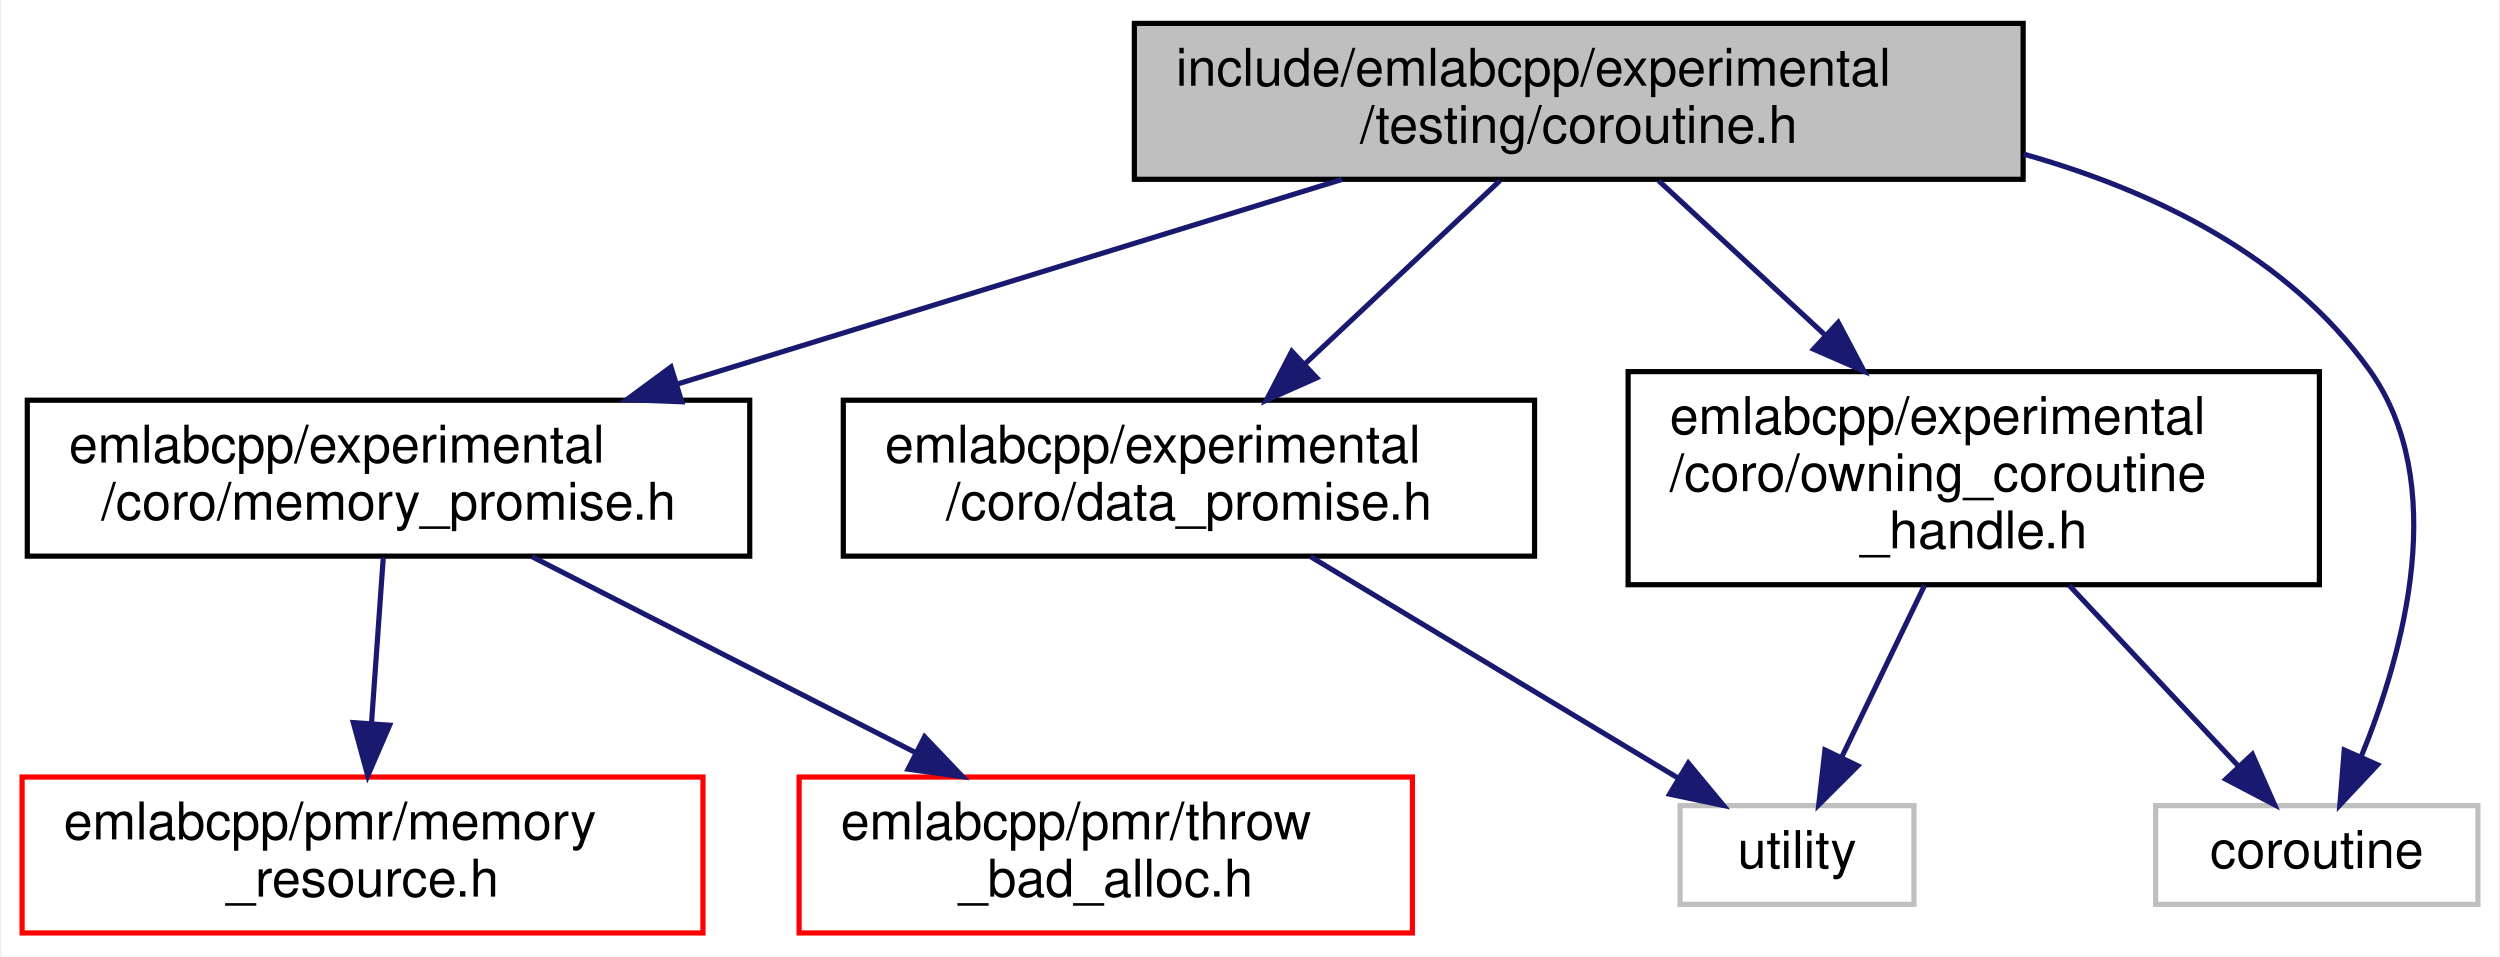
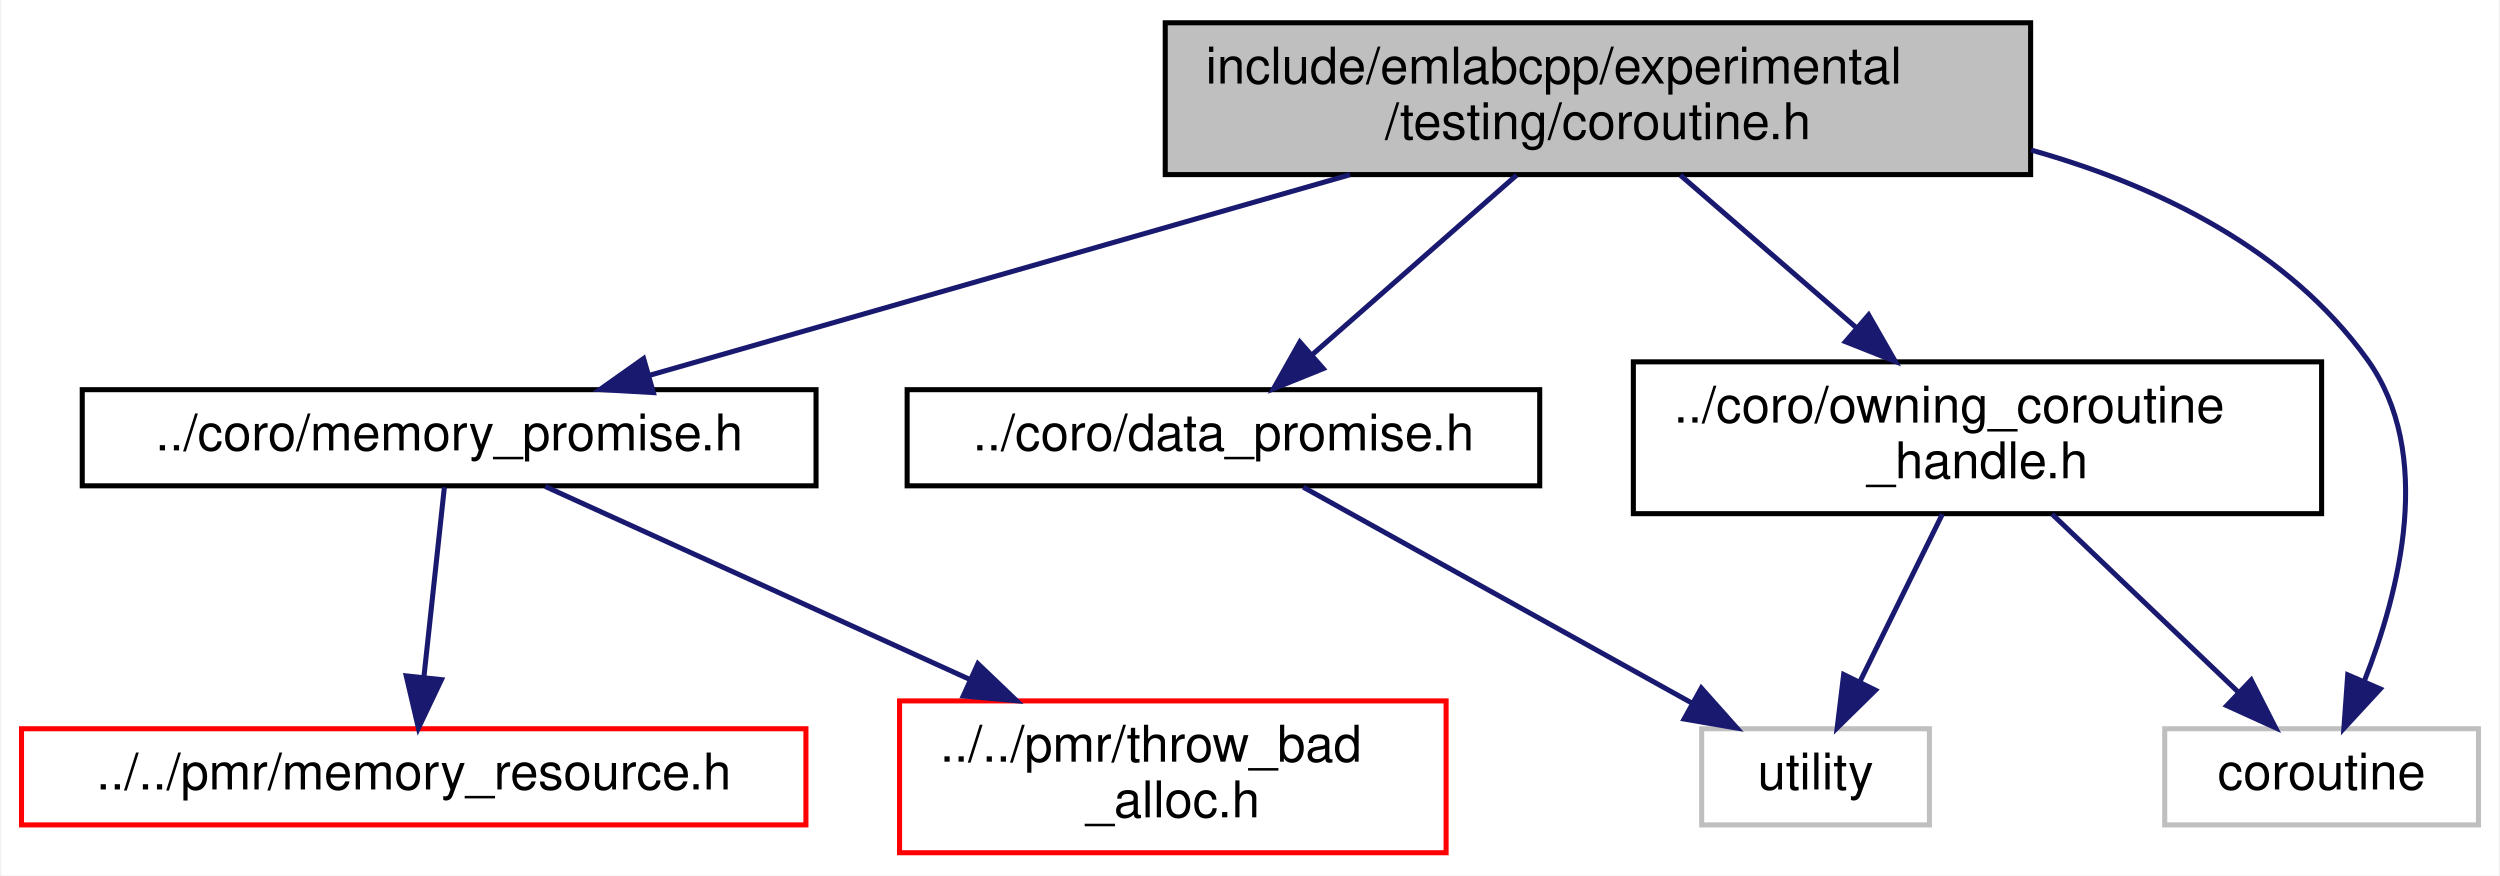
- <svg xmlns="http://www.w3.org/2000/svg" xmlns:xlink="http://www.w3.org/1999/xlink" width="481pt" height="184pt" viewBox="0.00 0.00 480.50 184.00">
-   <g id="graph0" class="graph" transform="scale(1 1) rotate(0) translate(4 180)">
-     <polygon fill="white" stroke="transparent" points="-4,4 -4,-180 476.5,-180 476.5,4 -4,4" />
+ <svg xmlns="http://www.w3.org/2000/svg" xmlns:xlink="http://www.w3.org/1999/xlink" width="494pt" height="173pt" viewBox="0.00 0.00 493.50 173.00">
+   <g id="graph0" class="graph" transform="scale(1 1) rotate(0) translate(4 169)">
+     <polygon fill="white" stroke="transparent" points="-4,4 -4,-169 489.5,-169 489.5,4 -4,4" />
    <g id="node1" class="node">
      <g id="a_node1">
        <a xlink:title=" ">
-           <polygon fill="#bfbfbf" stroke="black" points="214,-145.5 214,-175.5 385,-175.5 385,-145.5 214,-145.5" />
-           <text text-anchor="start" x="222" y="-163.5" font-family="Helvetica,sans-Serif" font-size="10.00">include/emlabcpp/experimental</text>
-           <text text-anchor="middle" x="299.5" y="-152.5" font-family="Helvetica,sans-Serif" font-size="10.00">/testing/coroutine.h</text>
+           <polygon fill="#bfbfbf" stroke="black" points="226,-134.5 226,-164.5 397,-164.5 397,-134.5 226,-134.5" />
+           <text text-anchor="start" x="234" y="-152.5" font-family="Helvetica,sans-Serif" font-size="10.00">include/emlabcpp/experimental</text>
+           <text text-anchor="middle" x="311.5" y="-141.5" font-family="Helvetica,sans-Serif" font-size="10.00">/testing/coroutine.h</text>
        </a>
      </g>
    </g>
    <g id="node2" class="node">
      <g id="a_node2">
        <a xlink:href="data__promise_8h.html" target="_top" xlink:title=" ">
-           <polygon fill="white" stroke="black" points="158,-73 158,-103 291,-103 291,-73 158,-73" />
-           <text text-anchor="start" x="166" y="-91" font-family="Helvetica,sans-Serif" font-size="10.00">emlabcpp/experimental</text>
-           <text text-anchor="middle" x="224.5" y="-80" font-family="Helvetica,sans-Serif" font-size="10.00">/coro/data_promise.h</text>
+           <polygon fill="white" stroke="black" points="175,-73 175,-92 300,-92 300,-73 175,-73" />
+           <text text-anchor="middle" x="237.5" y="-80" font-family="Helvetica,sans-Serif" font-size="10.00">../coro/data_promise.h</text>
        </a>
      </g>
    </g>
    <g id="edge1" class="edge">
-       <path fill="none" stroke="midnightblue" d="M284.32,-145.23C273.58,-135.13 258.99,-121.42 246.91,-110.07" />
-       <polygon fill="midnightblue" stroke="midnightblue" points="249.08,-107.3 239.4,-103 244.29,-112.4 249.08,-107.3" />
+       <path fill="none" stroke="midnightblue" d="M295.44,-134.4C283.56,-123.96 267.39,-109.75 255.14,-99" />
+       <polygon fill="midnightblue" stroke="midnightblue" points="257.22,-96.16 247.4,-92.19 252.6,-101.42 257.22,-96.16" />
    </g>
    <g id="node4" class="node">
      <g id="a_node4">
        <a xlink:href="memory__promise_8h.html" target="_top" xlink:title=" ">
-           <polygon fill="white" stroke="black" points="1,-73 1,-103 140,-103 140,-73 1,-73" />
-           <text text-anchor="start" x="9" y="-91" font-family="Helvetica,sans-Serif" font-size="10.00">emlabcpp/experimental</text>
-           <text text-anchor="middle" x="70.5" y="-80" font-family="Helvetica,sans-Serif" font-size="10.00">/coro/memory_promise.h</text>
+           <polygon fill="white" stroke="black" points="12,-73 12,-92 157,-92 157,-73 12,-73" />
+           <text text-anchor="middle" x="84.5" y="-80" font-family="Helvetica,sans-Serif" font-size="10.00">../coro/memory_promise.h</text>
        </a>
      </g>
    </g>
    <g id="edge3" class="edge">
-       <path fill="none" stroke="midnightblue" d="M253.98,-145.49C217.19,-134.16 165.24,-118.17 126.01,-106.09" />
-       <polygon fill="midnightblue" stroke="midnightblue" points="126.91,-102.7 116.32,-103.11 124.85,-109.39 126.91,-102.7" />
+       <path fill="none" stroke="midnightblue" d="M262.52,-134.48C221.13,-122.62 162.58,-105.86 124.1,-94.84" />
+       <polygon fill="midnightblue" stroke="midnightblue" points="124.86,-91.42 114.28,-92.03 122.93,-98.15 124.86,-91.42" />
    </g>
    <g id="node7" class="node">
      <g id="a_node7">
        <a xlink:href="owning__coroutine__handle_8h.html" target="_top" xlink:title=" ">
-           <polygon fill="white" stroke="black" points="309,-67.5 309,-108.5 442,-108.5 442,-67.5 309,-67.5" />
-           <text text-anchor="start" x="317" y="-96.5" font-family="Helvetica,sans-Serif" font-size="10.00">emlabcpp/experimental</text>
-           <text text-anchor="start" x="317" y="-85.5" font-family="Helvetica,sans-Serif" font-size="10.00">/coro/owning_coroutine</text>
-           <text text-anchor="middle" x="375.5" y="-74.5" font-family="Helvetica,sans-Serif" font-size="10.00">_handle.h</text>
+           <polygon fill="white" stroke="black" points="318.5,-67.5 318.5,-97.5 454.5,-97.5 454.5,-67.5 318.5,-67.5" />
+           <text text-anchor="start" x="326.5" y="-85.5" font-family="Helvetica,sans-Serif" font-size="10.00">../coro/owning_coroutine</text>
+           <text text-anchor="middle" x="386.5" y="-74.5" font-family="Helvetica,sans-Serif" font-size="10.00">_handle.h</text>
        </a>
      </g>
    </g>
    <g id="edge6" class="edge">
-       <path fill="none" stroke="midnightblue" d="M314.88,-145.23C324.02,-136.75 335.92,-125.72 346.74,-115.68" />
-       <polygon fill="midnightblue" stroke="midnightblue" points="349.43,-117.96 354.38,-108.59 344.67,-112.82 349.43,-117.96" />
+       <path fill="none" stroke="midnightblue" d="M327.77,-134.4C337.9,-125.62 351.1,-114.18 362.42,-104.37" />
+       <polygon fill="midnightblue" stroke="midnightblue" points="364.99,-106.77 370.26,-97.58 360.41,-101.48 364.99,-106.77" />
    </g>
    <g id="node8" class="node">
      <g id="a_node8">
        <a xlink:title=" ">
-           <polygon fill="white" stroke="#bfbfbf" points="410.5,-6 410.5,-25 472.5,-25 472.5,-6 410.5,-6" />
-           <text text-anchor="middle" x="441.5" y="-13" font-family="Helvetica,sans-Serif" font-size="10.00">coroutine</text>
+           <polygon fill="white" stroke="#bfbfbf" points="423.5,-6 423.5,-25 485.5,-25 485.5,-6 423.5,-6" />
+           <text text-anchor="middle" x="454.5" y="-13" font-family="Helvetica,sans-Serif" font-size="10.00">coroutine</text>
        </a>
      </g>
    </g>
    <g id="edge9" class="edge">
-       <path fill="none" stroke="midnightblue" d="M385.1,-150.35C410.6,-143.16 435.88,-130.65 451.5,-109 467.27,-87.14 458.23,-54.46 450.02,-34.37" />
-       <polygon fill="midnightblue" stroke="midnightblue" points="453.18,-32.86 445.94,-25.13 446.78,-35.69 453.18,-32.86" />
+       <path fill="none" stroke="midnightblue" d="M397.1,-139.35C422.6,-132.16 447.88,-119.65 463.5,-98 476.87,-79.47 469.94,-52.14 462.9,-34.33" />
+       <polygon fill="midnightblue" stroke="midnightblue" points="466.09,-32.87 458.9,-25.08 459.66,-35.65 466.09,-32.87" />
    </g>
    <g id="node3" class="node">
      <g id="a_node3">
        <a xlink:title=" ">
-           <polygon fill="white" stroke="#bfbfbf" points="319,-6 319,-25 364,-25 364,-6 319,-6" />
-           <text text-anchor="middle" x="341.5" y="-13" font-family="Helvetica,sans-Serif" font-size="10.00">utility</text>
+           <polygon fill="white" stroke="#bfbfbf" points="332,-6 332,-25 377,-25 377,-6 332,-6" />
+           <text text-anchor="middle" x="354.5" y="-13" font-family="Helvetica,sans-Serif" font-size="10.00">utility</text>
        </a>
      </g>
    </g>
    <g id="edge2" class="edge">
-       <path fill="none" stroke="midnightblue" d="M247.9,-72.9C268.48,-60.5 298.27,-42.55 318.69,-30.25" />
-       <polygon fill="midnightblue" stroke="midnightblue" points="320.58,-33.19 327.34,-25.03 316.97,-27.2 320.58,-33.19" />
+       <path fill="none" stroke="midnightblue" d="M253.28,-72.73C273.01,-61.77 307.01,-42.88 330.11,-30.05" />
+       <polygon fill="midnightblue" stroke="midnightblue" points="331.93,-33.04 338.97,-25.13 328.53,-26.92 331.93,-33.04" />
    </g>
    <g id="node5" class="node">
      <g id="a_node5">
        <a xlink:href="memory__resource_8h.html" target="_top" xlink:title=" ">
-           <polygon fill="white" stroke="red" points="0,-0.5 0,-30.5 131,-30.5 131,-0.5 0,-0.5" />
-           <text text-anchor="start" x="8" y="-18.5" font-family="Helvetica,sans-Serif" font-size="10.00">emlabcpp/pmr/memory</text>
-           <text text-anchor="middle" x="65.5" y="-7.5" font-family="Helvetica,sans-Serif" font-size="10.00">_resource.h</text>
+           <polygon fill="white" stroke="red" points="0,-6 0,-25 155,-25 155,-6 0,-6" />
+           <text text-anchor="middle" x="77.5" y="-13" font-family="Helvetica,sans-Serif" font-size="10.00">../../pmr/memory_resource.h</text>
        </a>
      </g>
    </g>
    <g id="edge4" class="edge">
-       <path fill="none" stroke="midnightblue" d="M69.49,-72.73C68.84,-63.56 67.98,-51.41 67.22,-40.74" />
-       <polygon fill="midnightblue" stroke="midnightblue" points="70.71,-40.47 66.51,-30.75 63.73,-40.97 70.71,-40.47" />
+       <path fill="none" stroke="midnightblue" d="M83.56,-72.73C82.53,-63.18 80.85,-47.62 79.52,-35.28" />
+       <polygon fill="midnightblue" stroke="midnightblue" points="82.98,-34.7 78.43,-25.13 76.02,-35.44 82.98,-34.7" />
    </g>
    <g id="node6" class="node">
      <g id="a_node6">
        <a xlink:href="throw__bad__alloc_8h.html" target="_top" xlink:title=" ">
-           <polygon fill="white" stroke="red" points="149.5,-0.5 149.5,-30.5 267.5,-30.5 267.5,-0.5 149.5,-0.5" />
-           <text text-anchor="start" x="157.5" y="-18.5" font-family="Helvetica,sans-Serif" font-size="10.00">emlabcpp/pmr/throw</text>
-           <text text-anchor="middle" x="208.5" y="-7.5" font-family="Helvetica,sans-Serif" font-size="10.00">_bad_alloc.h</text>
+           <polygon fill="white" stroke="red" points="173.5,-0.5 173.5,-30.5 281.5,-30.5 281.5,-0.5 173.5,-0.5" />
+           <text text-anchor="start" x="181.5" y="-18.5" font-family="Helvetica,sans-Serif" font-size="10.00">../../pmr/throw_bad</text>
+           <text text-anchor="middle" x="227.5" y="-7.5" font-family="Helvetica,sans-Serif" font-size="10.00">_alloc.h</text>
        </a>
      </g>
    </g>
    <g id="edge5" class="edge">
-       <path fill="none" stroke="midnightblue" d="M98.09,-72.9C119.25,-62.1 148.64,-47.08 171.78,-35.26" />
-       <polygon fill="midnightblue" stroke="midnightblue" points="173.64,-38.24 180.95,-30.57 170.46,-32.01 173.64,-38.24" />
+       <path fill="none" stroke="midnightblue" d="M103.49,-72.87C124.76,-63.2 159.85,-47.25 187.29,-34.78" />
+       <polygon fill="midnightblue" stroke="midnightblue" points="188.98,-37.85 196.64,-30.53 186.09,-31.48 188.98,-37.85" />
    </g>
    <g id="edge8" class="edge">
-       <path fill="none" stroke="midnightblue" d="M366.03,-67.36C361.02,-56.97 354.91,-44.32 350.05,-34.23" />
-       <polygon fill="midnightblue" stroke="midnightblue" points="353.18,-32.66 345.68,-25.17 346.87,-35.7 353.18,-32.66" />
+       <path fill="none" stroke="midnightblue" d="M379.56,-67.4C374.76,-57.66 368.36,-44.65 363.22,-34.21" />
+       <polygon fill="midnightblue" stroke="midnightblue" points="366.34,-32.62 358.78,-25.19 360.06,-35.71 366.34,-32.62" />
    </g>
    <g id="edge7" class="edge">
-       <path fill="none" stroke="midnightblue" d="M393.88,-67.36C404.12,-56.43 416.7,-42.99 426.36,-32.67" />
-       <polygon fill="midnightblue" stroke="midnightblue" points="429.1,-34.87 433.38,-25.17 423.99,-30.08 429.1,-34.87" />
+       <path fill="none" stroke="midnightblue" d="M401.25,-67.4C412.07,-57.06 426.75,-43.02 437.96,-32.31" />
+       <polygon fill="midnightblue" stroke="midnightblue" points="440.59,-34.63 445.4,-25.19 435.76,-29.57 440.59,-34.63" />
    </g>
  </g>
</svg>
